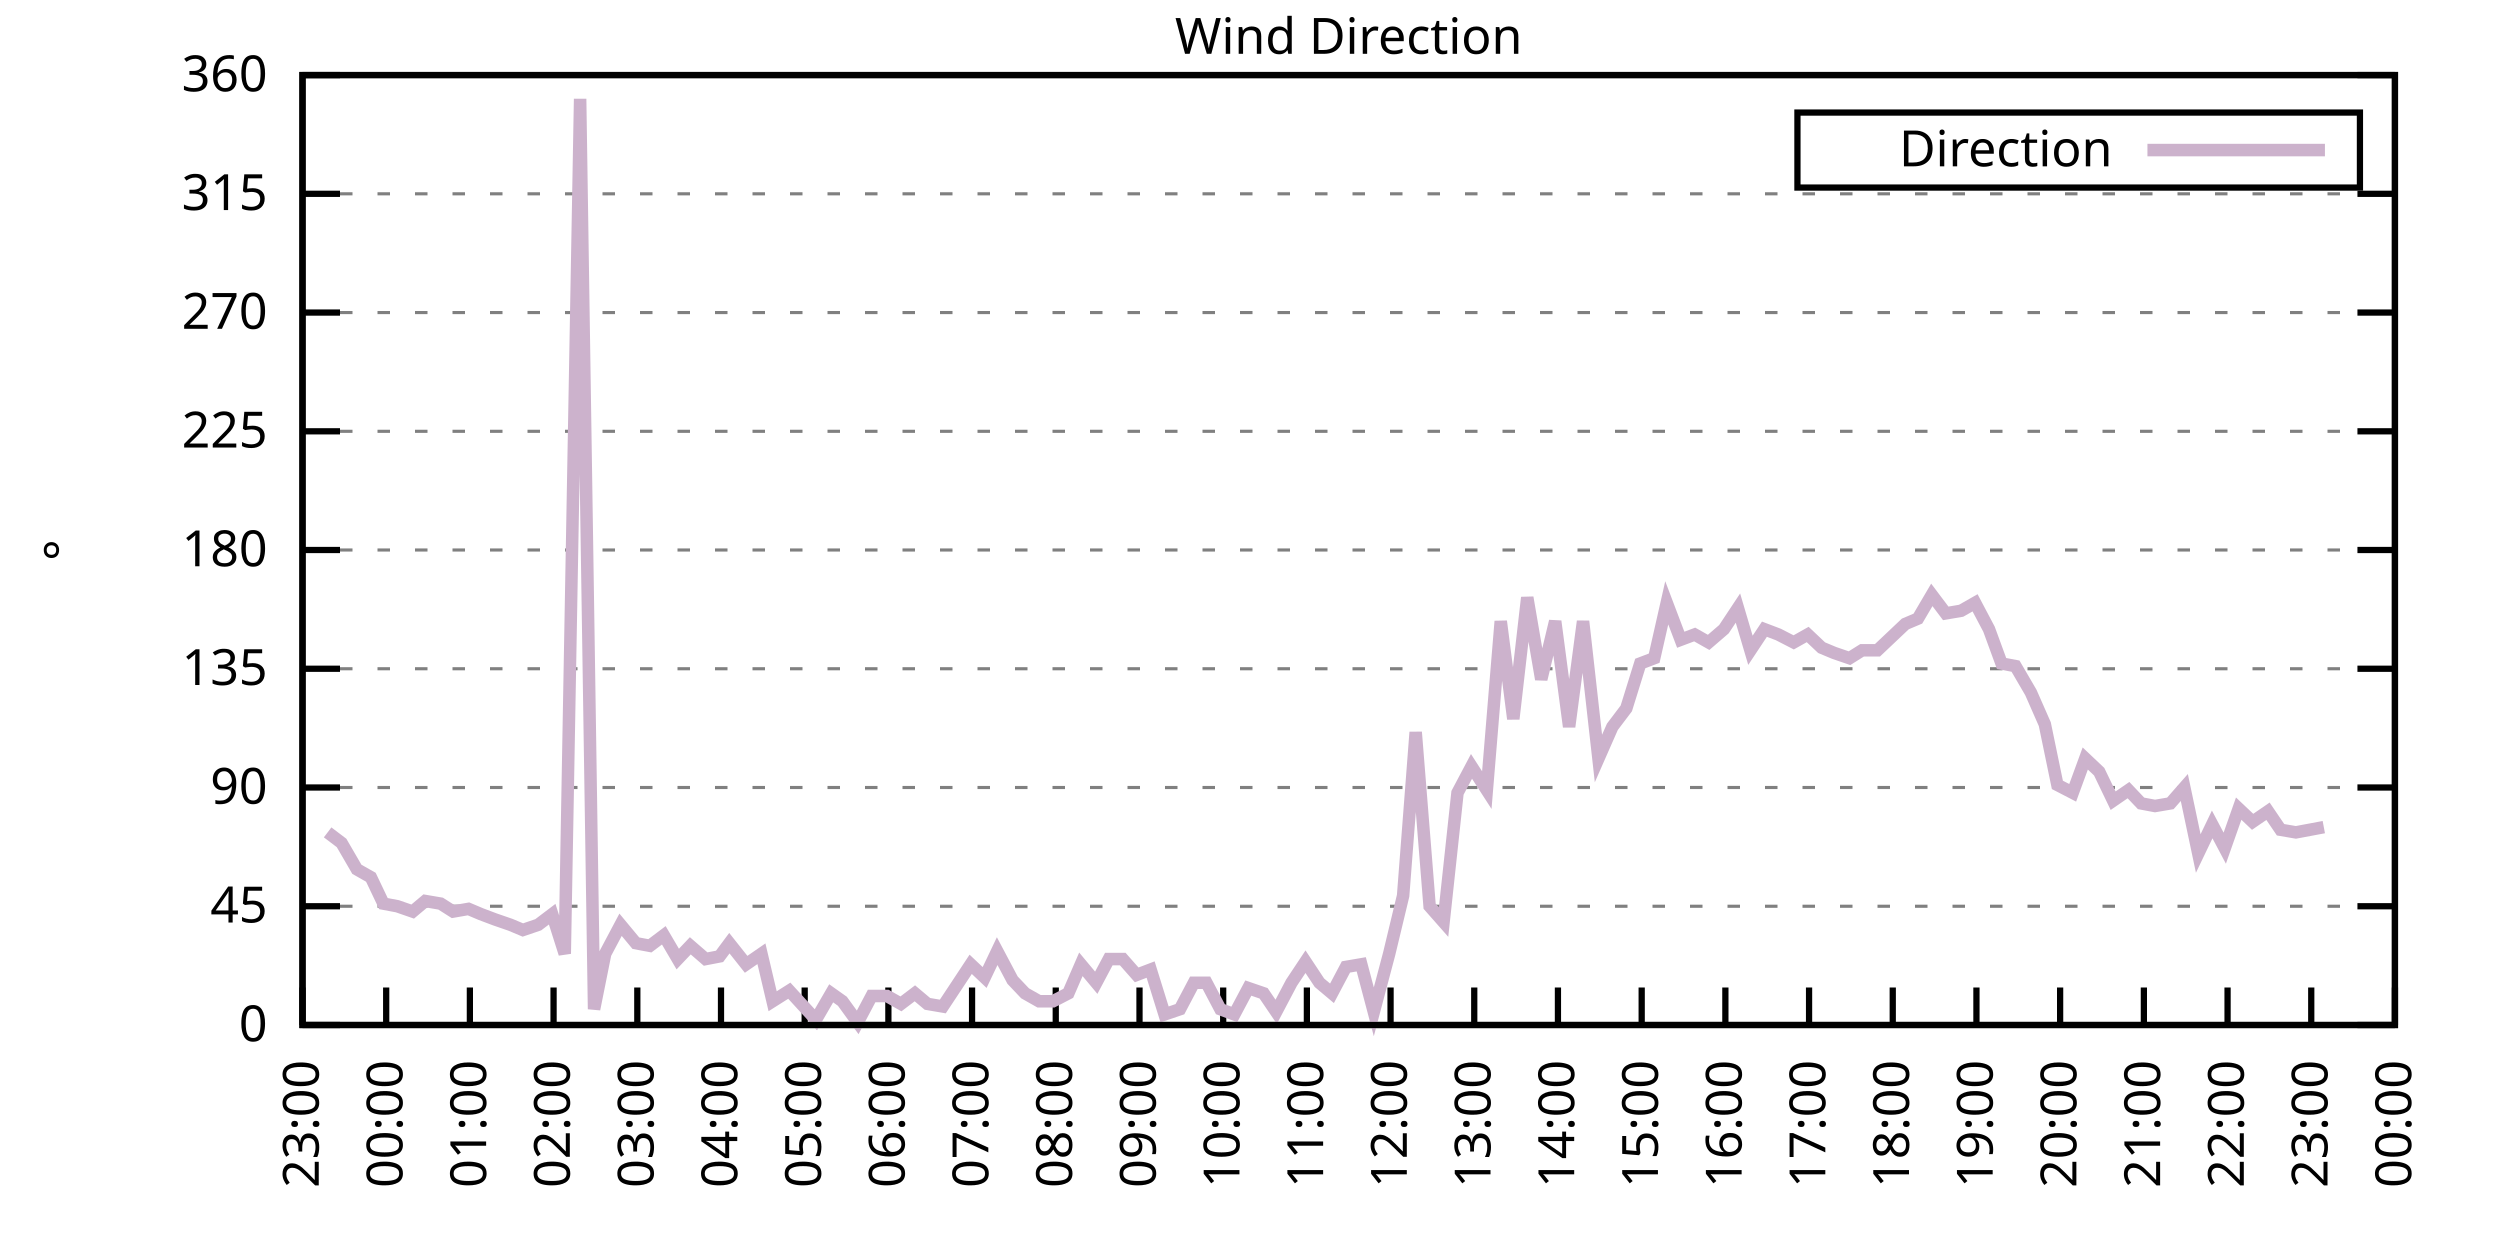
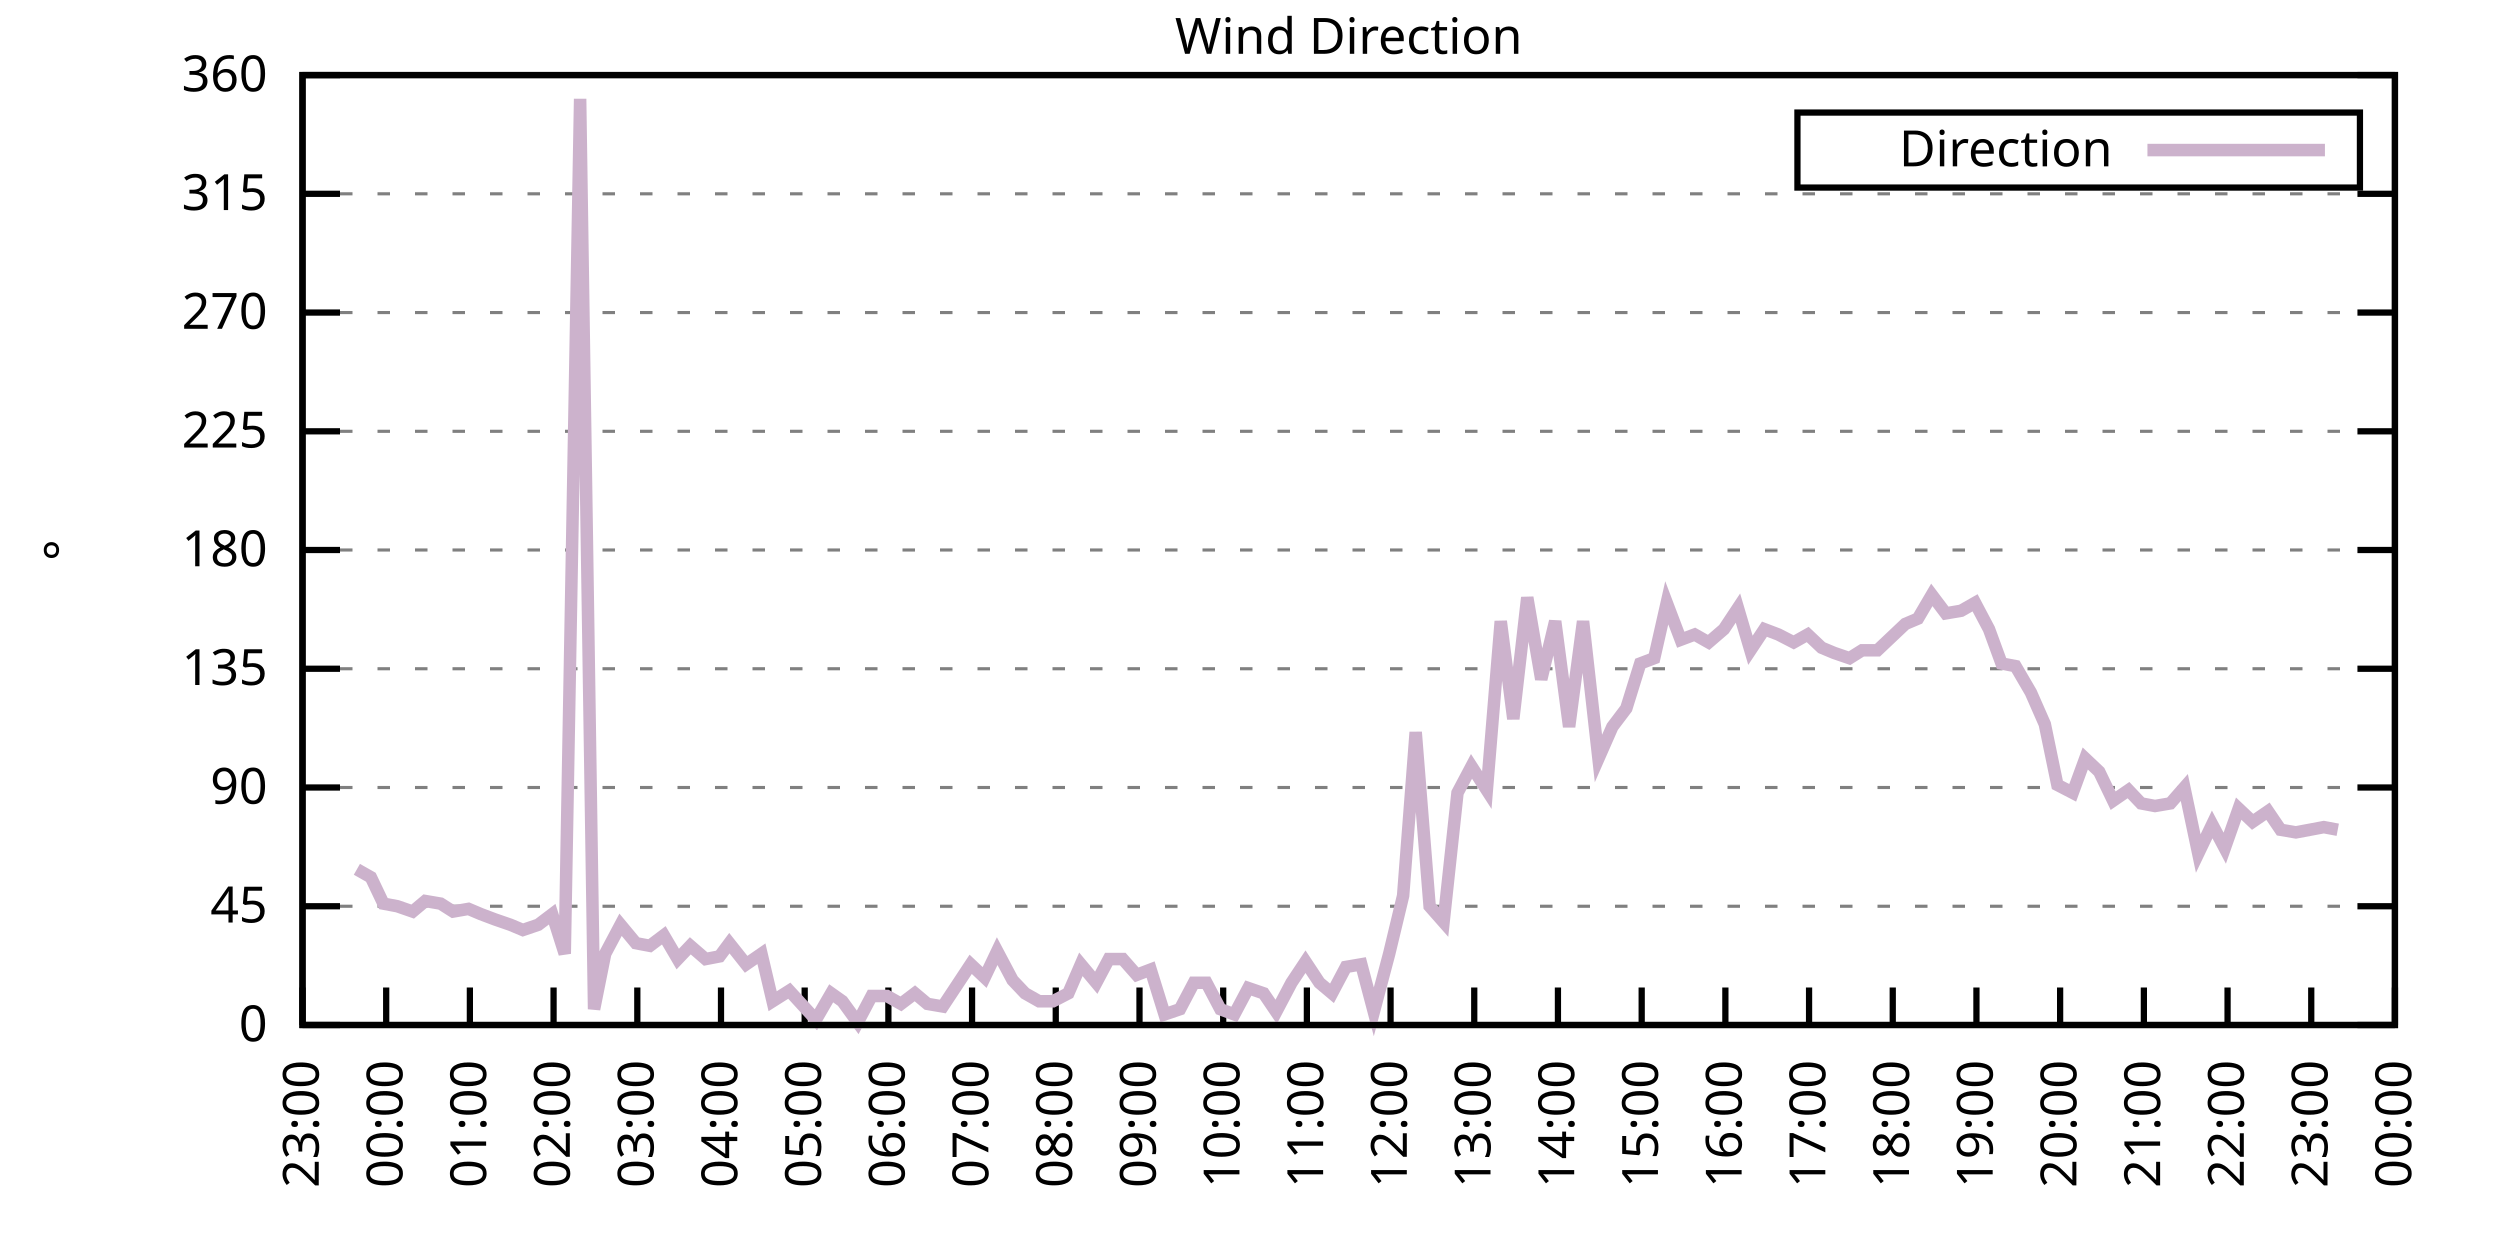
<svg xmlns="http://www.w3.org/2000/svg" xmlns:xlink="http://www.w3.org/1999/xlink" width="400" height="200" viewBox="0 0 400 200">
  <g id="gnuplot_canvas">
    <rect x="0" y="0" width="400" height="200" fill="none" />
    <defs>
      <circle id="gpDot" r="0.5" stroke-width="0.5" stroke="currentColor" />
      <path id="gpPt0" stroke-width="0.333" stroke="currentColor" d="M-1,0 h2 M0,-1 v2" />
      <path id="gpPt1" stroke-width="0.333" stroke="currentColor" d="M-1,-1 L1,1 M1,-1 L-1,1" />
      <path id="gpPt2" stroke-width="0.333" stroke="currentColor" d="M-1,0 L1,0 M0,-1 L0,1 M-1,-1 L1,1 M-1,1 L1,-1" />
      <rect id="gpPt3" stroke-width="0.333" stroke="currentColor" x="-1" y="-1" width="2" height="2" />
      <rect id="gpPt4" stroke-width="0.333" stroke="currentColor" fill="currentColor" x="-1" y="-1" width="2" height="2" />
      <circle id="gpPt5" stroke-width="0.333" stroke="currentColor" cx="0" cy="0" r="1" />
      <use xlink:href="#gpPt5" id="gpPt6" fill="currentColor" stroke="none" />
      <path id="gpPt7" stroke-width="0.333" stroke="currentColor" d="M0,-1.33 L-1.33,0.67 L1.33,0.67 z" />
      <use xlink:href="#gpPt7" id="gpPt8" fill="currentColor" stroke="none" />
      <use xlink:href="#gpPt7" id="gpPt9" stroke="currentColor" transform="rotate(180)" />
      <use xlink:href="#gpPt9" id="gpPt10" fill="currentColor" stroke="none" />
      <use xlink:href="#gpPt3" id="gpPt11" stroke="currentColor" transform="rotate(45)" />
      <use xlink:href="#gpPt11" id="gpPt12" fill="currentColor" stroke="none" />
      <path id="gpPt13" stroke-width="0.333" stroke="currentColor" d="M0,1.330 L1.265,0.411 L0.782,-1.067 L-0.782,-1.076 L-1.265,0.411 z" />
      <use xlink:href="#gpPt13" id="gpPt14" fill="currentColor" stroke="none" />
      <filter id="textbox" filterUnits="objectBoundingBox" x="0" y="0" height="1" width="1">
        <feFlood flood-color="white" flood-opacity="1" result="bgnd" />
        <feComposite in="SourceGraphic" in2="bgnd" operator="atop" />
      </filter>
      <filter id="greybox" filterUnits="objectBoundingBox" x="0" y="0" height="1" width="1">
        <feFlood flood-color="lightgrey" flood-opacity="1" result="grey" />
        <feComposite in="SourceGraphic" in2="grey" operator="atop" />
      </filter>
    </defs>
    <g fill="none" color="white" stroke="currentColor" stroke-width="1.00" stroke-linecap="butt" stroke-linejoin="miter">
</g>
    <g fill="none" color="black" stroke="currentColor" stroke-width="1.00" stroke-linecap="butt" stroke-linejoin="miter">
      <g stroke="none" shape-rendering="crispEdges">
        <polygon fill="rgb(255, 255, 255)" points="48.40,164.00 383.18,164.00 383.18,12.02 48.40,12.02 " />
      </g>
    </g>
    <g fill="none" color="black" stroke="currentColor" stroke-width="1.00" stroke-linecap="butt" stroke-linejoin="miter">
</g>
    <g fill="none" color="black" stroke="black" stroke-width="0.50" stroke-linecap="butt" stroke-linejoin="miter">
</g>
    <g fill="none" color="gray" stroke="currentColor" stroke-width="0.50" stroke-linecap="butt" stroke-linejoin="miter">
      <path stroke="gray" stroke-dasharray="2,4" class="gridline" d="M48.40,164.00 L383.19,164.00  " />
    </g>
    <g fill="none" color="gray" stroke="gray" stroke-width="1.00" stroke-linecap="butt" stroke-linejoin="miter">
</g>
    <g fill="none" color="black" stroke="currentColor" stroke-width="1.00" stroke-linecap="butt" stroke-linejoin="miter">
      <path stroke="black" d="M48.40,164.00 L54.40,164.00 M383.19,164.00 L377.19,164.00  " />
      <g transform="translate(42.80,166.60)" stroke="none" fill="black" font-family="Sans" font-size="8.00" text-anchor="end">
        <text>
          <tspan font-family="Sans"> 0</tspan>
        </text>
      </g>
    </g>
    <g fill="none" color="black" stroke="currentColor" stroke-width="1.00" stroke-linecap="butt" stroke-linejoin="miter">
</g>
    <g fill="none" color="black" stroke="black" stroke-width="0.50" stroke-linecap="butt" stroke-linejoin="miter">
</g>
    <g fill="none" color="gray" stroke="currentColor" stroke-width="0.50" stroke-linecap="butt" stroke-linejoin="miter">
      <path stroke="gray" stroke-dasharray="2,4" class="gridline" d="M48.40,145.00 L383.19,145.00  " />
    </g>
    <g fill="none" color="gray" stroke="gray" stroke-width="1.00" stroke-linecap="butt" stroke-linejoin="miter">
</g>
    <g fill="none" color="black" stroke="currentColor" stroke-width="1.00" stroke-linecap="butt" stroke-linejoin="miter">
      <path stroke="black" d="M48.40,145.00 L54.40,145.00 M383.19,145.00 L377.19,145.00  " />
      <g transform="translate(42.80,147.60)" stroke="none" fill="black" font-family="Sans" font-size="8.00" text-anchor="end">
        <text>
          <tspan font-family="Sans"> 45</tspan>
        </text>
      </g>
    </g>
    <g fill="none" color="black" stroke="currentColor" stroke-width="1.00" stroke-linecap="butt" stroke-linejoin="miter">
</g>
    <g fill="none" color="black" stroke="black" stroke-width="0.50" stroke-linecap="butt" stroke-linejoin="miter">
</g>
    <g fill="none" color="gray" stroke="currentColor" stroke-width="0.50" stroke-linecap="butt" stroke-linejoin="miter">
      <path stroke="gray" stroke-dasharray="2,4" class="gridline" d="M48.40,126.00 L383.19,126.00  " />
    </g>
    <g fill="none" color="gray" stroke="gray" stroke-width="1.00" stroke-linecap="butt" stroke-linejoin="miter">
</g>
    <g fill="none" color="black" stroke="currentColor" stroke-width="1.00" stroke-linecap="butt" stroke-linejoin="miter">
      <path stroke="black" d="M48.40,126.00 L54.40,126.00 M383.19,126.00 L377.19,126.00  " />
      <g transform="translate(42.80,128.60)" stroke="none" fill="black" font-family="Sans" font-size="8.00" text-anchor="end">
        <text>
          <tspan font-family="Sans"> 90</tspan>
        </text>
      </g>
    </g>
    <g fill="none" color="black" stroke="currentColor" stroke-width="1.00" stroke-linecap="butt" stroke-linejoin="miter">
</g>
    <g fill="none" color="black" stroke="black" stroke-width="0.50" stroke-linecap="butt" stroke-linejoin="miter">
</g>
    <g fill="none" color="gray" stroke="currentColor" stroke-width="0.50" stroke-linecap="butt" stroke-linejoin="miter">
      <path stroke="gray" stroke-dasharray="2,4" class="gridline" d="M48.40,107.00 L383.19,107.00  " />
    </g>
    <g fill="none" color="gray" stroke="gray" stroke-width="1.00" stroke-linecap="butt" stroke-linejoin="miter">
</g>
    <g fill="none" color="black" stroke="currentColor" stroke-width="1.00" stroke-linecap="butt" stroke-linejoin="miter">
      <path stroke="black" d="M48.40,107.00 L54.40,107.00 M383.19,107.00 L377.19,107.00  " />
      <g transform="translate(42.80,109.60)" stroke="none" fill="black" font-family="Sans" font-size="8.00" text-anchor="end">
        <text>
          <tspan font-family="Sans"> 135</tspan>
        </text>
      </g>
    </g>
    <g fill="none" color="black" stroke="currentColor" stroke-width="1.00" stroke-linecap="butt" stroke-linejoin="miter">
</g>
    <g fill="none" color="black" stroke="black" stroke-width="0.50" stroke-linecap="butt" stroke-linejoin="miter">
</g>
    <g fill="none" color="gray" stroke="currentColor" stroke-width="0.50" stroke-linecap="butt" stroke-linejoin="miter">
      <path stroke="gray" stroke-dasharray="2,4" class="gridline" d="M48.40,88.00 L383.19,88.00  " />
    </g>
    <g fill="none" color="gray" stroke="gray" stroke-width="1.00" stroke-linecap="butt" stroke-linejoin="miter">
</g>
    <g fill="none" color="black" stroke="currentColor" stroke-width="1.00" stroke-linecap="butt" stroke-linejoin="miter">
      <path stroke="black" d="M48.40,88.00 L54.40,88.00 M383.19,88.00 L377.19,88.00  " />
      <g transform="translate(42.80,90.60)" stroke="none" fill="black" font-family="Sans" font-size="8.00" text-anchor="end">
        <text>
          <tspan font-family="Sans"> 180</tspan>
        </text>
      </g>
    </g>
    <g fill="none" color="black" stroke="currentColor" stroke-width="1.00" stroke-linecap="butt" stroke-linejoin="miter">
</g>
    <g fill="none" color="black" stroke="black" stroke-width="0.50" stroke-linecap="butt" stroke-linejoin="miter">
</g>
    <g fill="none" color="gray" stroke="currentColor" stroke-width="0.50" stroke-linecap="butt" stroke-linejoin="miter">
      <path stroke="gray" stroke-dasharray="2,4" class="gridline" d="M48.40,69.01 L383.19,69.01  " />
    </g>
    <g fill="none" color="gray" stroke="gray" stroke-width="1.00" stroke-linecap="butt" stroke-linejoin="miter">
</g>
    <g fill="none" color="black" stroke="currentColor" stroke-width="1.00" stroke-linecap="butt" stroke-linejoin="miter">
      <path stroke="black" d="M48.40,69.01 L54.40,69.01 M383.19,69.01 L377.19,69.01  " />
      <g transform="translate(42.80,71.61)" stroke="none" fill="black" font-family="Sans" font-size="8.00" text-anchor="end">
        <text>
          <tspan font-family="Sans"> 225</tspan>
        </text>
      </g>
    </g>
    <g fill="none" color="black" stroke="currentColor" stroke-width="1.00" stroke-linecap="butt" stroke-linejoin="miter">
</g>
    <g fill="none" color="black" stroke="black" stroke-width="0.50" stroke-linecap="butt" stroke-linejoin="miter">
</g>
    <g fill="none" color="gray" stroke="currentColor" stroke-width="0.50" stroke-linecap="butt" stroke-linejoin="miter">
      <path stroke="gray" stroke-dasharray="2,4" class="gridline" d="M48.40,50.01 L383.19,50.01  " />
    </g>
    <g fill="none" color="gray" stroke="gray" stroke-width="1.00" stroke-linecap="butt" stroke-linejoin="miter">
</g>
    <g fill="none" color="black" stroke="currentColor" stroke-width="1.00" stroke-linecap="butt" stroke-linejoin="miter">
      <path stroke="black" d="M48.40,50.01 L54.40,50.01 M383.19,50.01 L377.19,50.01  " />
      <g transform="translate(42.80,52.61)" stroke="none" fill="black" font-family="Sans" font-size="8.00" text-anchor="end">
        <text>
          <tspan font-family="Sans"> 270</tspan>
        </text>
      </g>
    </g>
    <g fill="none" color="black" stroke="currentColor" stroke-width="1.00" stroke-linecap="butt" stroke-linejoin="miter">
</g>
    <g fill="none" color="black" stroke="black" stroke-width="0.50" stroke-linecap="butt" stroke-linejoin="miter">
</g>
    <g fill="none" color="gray" stroke="currentColor" stroke-width="0.50" stroke-linecap="butt" stroke-linejoin="miter">
      <path stroke="gray" stroke-dasharray="2,4" class="gridline" d="M48.40,31.01 L383.19,31.01  " />
    </g>
    <g fill="none" color="gray" stroke="gray" stroke-width="1.00" stroke-linecap="butt" stroke-linejoin="miter">
</g>
    <g fill="none" color="black" stroke="currentColor" stroke-width="1.00" stroke-linecap="butt" stroke-linejoin="miter">
      <path stroke="black" d="M48.40,31.01 L54.40,31.01 M383.19,31.01 L377.19,31.01  " />
      <g transform="translate(42.80,33.61)" stroke="none" fill="black" font-family="Sans" font-size="8.00" text-anchor="end">
        <text>
          <tspan font-family="Sans"> 315</tspan>
        </text>
      </g>
    </g>
    <g fill="none" color="black" stroke="currentColor" stroke-width="1.00" stroke-linecap="butt" stroke-linejoin="miter">
</g>
    <g fill="none" color="black" stroke="black" stroke-width="0.50" stroke-linecap="butt" stroke-linejoin="miter">
</g>
    <g fill="none" color="gray" stroke="currentColor" stroke-width="0.50" stroke-linecap="butt" stroke-linejoin="miter">
      <path stroke="gray" stroke-dasharray="2,4" class="gridline" d="M48.40,12.01 L383.19,12.01  " />
    </g>
    <g fill="none" color="gray" stroke="gray" stroke-width="1.00" stroke-linecap="butt" stroke-linejoin="miter">
</g>
    <g fill="none" color="black" stroke="currentColor" stroke-width="1.00" stroke-linecap="butt" stroke-linejoin="miter">
      <path stroke="black" d="M48.40,12.01 L54.40,12.01 M383.19,12.01 L377.19,12.01  " />
      <g transform="translate(42.80,14.61)" stroke="none" fill="black" font-family="Sans" font-size="8.00" text-anchor="end">
        <text>
          <tspan font-family="Sans"> 360</tspan>
        </text>
      </g>
    </g>
    <g fill="none" color="black" stroke="currentColor" stroke-width="1.00" stroke-linecap="butt" stroke-linejoin="miter">
      <path stroke="black" d="M48.40,164.00 L48.40,158.00  " />
      <g transform="translate(51.00,169.60) rotate(270.00)" stroke="none" fill="black" font-family="Sans" font-size="8.00" text-anchor="end">
        <text>
          <tspan font-family="Sans">23:00</tspan>
        </text>
      </g>
    </g>
    <g fill="none" color="black" stroke="currentColor" stroke-width="1.00" stroke-linecap="butt" stroke-linejoin="miter">
      <path stroke="black" d="M61.79,164.00 L61.79,158.00  " />
      <g transform="translate(64.39,169.60) rotate(270.00)" stroke="none" fill="black" font-family="Sans" font-size="8.00" text-anchor="end">
        <text>
          <tspan font-family="Sans">00:00</tspan>
        </text>
      </g>
    </g>
    <g fill="none" color="black" stroke="currentColor" stroke-width="1.00" stroke-linecap="butt" stroke-linejoin="miter">
      <path stroke="black" d="M75.18,164.00 L75.18,158.00  " />
      <g transform="translate(77.78,169.60) rotate(270.00)" stroke="none" fill="black" font-family="Sans" font-size="8.00" text-anchor="end">
        <text>
          <tspan font-family="Sans">01:00</tspan>
        </text>
      </g>
    </g>
    <g fill="none" color="black" stroke="currentColor" stroke-width="1.00" stroke-linecap="butt" stroke-linejoin="miter">
      <path stroke="black" d="M88.57,164.00 L88.57,158.00  " />
      <g transform="translate(91.17,169.60) rotate(270.00)" stroke="none" fill="black" font-family="Sans" font-size="8.00" text-anchor="end">
        <text>
          <tspan font-family="Sans">02:00</tspan>
        </text>
      </g>
    </g>
    <g fill="none" color="black" stroke="currentColor" stroke-width="1.00" stroke-linecap="butt" stroke-linejoin="miter">
      <path stroke="black" d="M101.97,164.00 L101.97,158.00  " />
      <g transform="translate(104.57,169.60) rotate(270.00)" stroke="none" fill="black" font-family="Sans" font-size="8.00" text-anchor="end">
        <text>
          <tspan font-family="Sans">03:00</tspan>
        </text>
      </g>
    </g>
    <g fill="none" color="black" stroke="currentColor" stroke-width="1.00" stroke-linecap="butt" stroke-linejoin="miter">
      <path stroke="black" d="M115.36,164.00 L115.36,158.00  " />
      <g transform="translate(117.96,169.60) rotate(270.00)" stroke="none" fill="black" font-family="Sans" font-size="8.00" text-anchor="end">
        <text>
          <tspan font-family="Sans">04:00</tspan>
        </text>
      </g>
    </g>
    <g fill="none" color="black" stroke="currentColor" stroke-width="1.00" stroke-linecap="butt" stroke-linejoin="miter">
      <path stroke="black" d="M128.75,164.00 L128.75,158.00  " />
      <g transform="translate(131.35,169.60) rotate(270.00)" stroke="none" fill="black" font-family="Sans" font-size="8.00" text-anchor="end">
        <text>
          <tspan font-family="Sans">05:00</tspan>
        </text>
      </g>
    </g>
    <g fill="none" color="black" stroke="currentColor" stroke-width="1.00" stroke-linecap="butt" stroke-linejoin="miter">
      <path stroke="black" d="M142.14,164.00 L142.14,158.00  " />
      <g transform="translate(144.74,169.60) rotate(270.00)" stroke="none" fill="black" font-family="Sans" font-size="8.00" text-anchor="end">
        <text>
          <tspan font-family="Sans">06:00</tspan>
        </text>
      </g>
    </g>
    <g fill="none" color="black" stroke="currentColor" stroke-width="1.00" stroke-linecap="butt" stroke-linejoin="miter">
      <path stroke="black" d="M155.53,164.00 L155.53,158.00  " />
      <g transform="translate(158.13,169.60) rotate(270.00)" stroke="none" fill="black" font-family="Sans" font-size="8.00" text-anchor="end">
        <text>
          <tspan font-family="Sans">07:00</tspan>
        </text>
      </g>
    </g>
    <g fill="none" color="black" stroke="currentColor" stroke-width="1.00" stroke-linecap="butt" stroke-linejoin="miter">
      <path stroke="black" d="M168.92,164.00 L168.92,158.00  " />
      <g transform="translate(171.52,169.60) rotate(270.00)" stroke="none" fill="black" font-family="Sans" font-size="8.00" text-anchor="end">
        <text>
          <tspan font-family="Sans">08:00</tspan>
        </text>
      </g>
    </g>
    <g fill="none" color="black" stroke="currentColor" stroke-width="1.00" stroke-linecap="butt" stroke-linejoin="miter">
      <path stroke="black" d="M182.32,164.00 L182.32,158.00  " />
      <g transform="translate(184.92,169.60) rotate(270.00)" stroke="none" fill="black" font-family="Sans" font-size="8.00" text-anchor="end">
        <text>
          <tspan font-family="Sans">09:00</tspan>
        </text>
      </g>
    </g>
    <g fill="none" color="black" stroke="currentColor" stroke-width="1.00" stroke-linecap="butt" stroke-linejoin="miter">
      <path stroke="black" d="M195.71,164.00 L195.71,158.00  " />
      <g transform="translate(198.31,169.60) rotate(270.00)" stroke="none" fill="black" font-family="Sans" font-size="8.00" text-anchor="end">
        <text>
          <tspan font-family="Sans">10:00</tspan>
        </text>
      </g>
    </g>
    <g fill="none" color="black" stroke="currentColor" stroke-width="1.00" stroke-linecap="butt" stroke-linejoin="miter">
      <path stroke="black" d="M209.10,164.00 L209.10,158.00  " />
      <g transform="translate(211.70,169.60) rotate(270.00)" stroke="none" fill="black" font-family="Sans" font-size="8.00" text-anchor="end">
        <text>
          <tspan font-family="Sans">11:00</tspan>
        </text>
      </g>
    </g>
    <g fill="none" color="black" stroke="currentColor" stroke-width="1.00" stroke-linecap="butt" stroke-linejoin="miter">
      <path stroke="black" d="M222.49,164.00 L222.49,158.00  " />
      <g transform="translate(225.09,169.60) rotate(270.00)" stroke="none" fill="black" font-family="Sans" font-size="8.00" text-anchor="end">
        <text>
          <tspan font-family="Sans">12:00</tspan>
        </text>
      </g>
    </g>
    <g fill="none" color="black" stroke="currentColor" stroke-width="1.00" stroke-linecap="butt" stroke-linejoin="miter">
      <path stroke="black" d="M235.88,164.00 L235.88,158.00  " />
      <g transform="translate(238.48,169.60) rotate(270.00)" stroke="none" fill="black" font-family="Sans" font-size="8.00" text-anchor="end">
        <text>
          <tspan font-family="Sans">13:00</tspan>
        </text>
      </g>
    </g>
    <g fill="none" color="black" stroke="currentColor" stroke-width="1.00" stroke-linecap="butt" stroke-linejoin="miter">
      <path stroke="black" d="M249.27,164.00 L249.27,158.00  " />
      <g transform="translate(251.87,169.60) rotate(270.00)" stroke="none" fill="black" font-family="Sans" font-size="8.00" text-anchor="end">
        <text>
          <tspan font-family="Sans">14:00</tspan>
        </text>
      </g>
    </g>
    <g fill="none" color="black" stroke="currentColor" stroke-width="1.00" stroke-linecap="butt" stroke-linejoin="miter">
      <path stroke="black" d="M262.67,164.00 L262.67,158.00  " />
      <g transform="translate(265.27,169.60) rotate(270.00)" stroke="none" fill="black" font-family="Sans" font-size="8.00" text-anchor="end">
        <text>
          <tspan font-family="Sans">15:00</tspan>
        </text>
      </g>
    </g>
    <g fill="none" color="black" stroke="currentColor" stroke-width="1.00" stroke-linecap="butt" stroke-linejoin="miter">
      <path stroke="black" d="M276.06,164.00 L276.06,158.00  " />
      <g transform="translate(278.66,169.60) rotate(270.00)" stroke="none" fill="black" font-family="Sans" font-size="8.00" text-anchor="end">
        <text>
          <tspan font-family="Sans">16:00</tspan>
        </text>
      </g>
    </g>
    <g fill="none" color="black" stroke="currentColor" stroke-width="1.00" stroke-linecap="butt" stroke-linejoin="miter">
      <path stroke="black" d="M289.45,164.00 L289.45,158.00  " />
      <g transform="translate(292.05,169.60) rotate(270.00)" stroke="none" fill="black" font-family="Sans" font-size="8.00" text-anchor="end">
        <text>
          <tspan font-family="Sans">17:00</tspan>
        </text>
      </g>
    </g>
    <g fill="none" color="black" stroke="currentColor" stroke-width="1.00" stroke-linecap="butt" stroke-linejoin="miter">
      <path stroke="black" d="M302.84,164.00 L302.84,158.00  " />
      <g transform="translate(305.44,169.60) rotate(270.00)" stroke="none" fill="black" font-family="Sans" font-size="8.00" text-anchor="end">
        <text>
          <tspan font-family="Sans">18:00</tspan>
        </text>
      </g>
    </g>
    <g fill="none" color="black" stroke="currentColor" stroke-width="1.00" stroke-linecap="butt" stroke-linejoin="miter">
      <path stroke="black" d="M316.23,164.00 L316.23,158.00  " />
      <g transform="translate(318.83,169.60) rotate(270.00)" stroke="none" fill="black" font-family="Sans" font-size="8.00" text-anchor="end">
        <text>
          <tspan font-family="Sans">19:00</tspan>
        </text>
      </g>
    </g>
    <g fill="none" color="black" stroke="currentColor" stroke-width="1.00" stroke-linecap="butt" stroke-linejoin="miter">
      <path stroke="black" d="M329.62,164.00 L329.62,158.00  " />
      <g transform="translate(332.22,169.60) rotate(270.00)" stroke="none" fill="black" font-family="Sans" font-size="8.00" text-anchor="end">
        <text>
          <tspan font-family="Sans">20:00</tspan>
        </text>
      </g>
    </g>
    <g fill="none" color="black" stroke="currentColor" stroke-width="1.00" stroke-linecap="butt" stroke-linejoin="miter">
      <path stroke="black" d="M343.02,164.00 L343.02,158.00  " />
      <g transform="translate(345.62,169.60) rotate(270.00)" stroke="none" fill="black" font-family="Sans" font-size="8.00" text-anchor="end">
        <text>
          <tspan font-family="Sans">21:00</tspan>
        </text>
      </g>
    </g>
    <g fill="none" color="black" stroke="currentColor" stroke-width="1.00" stroke-linecap="butt" stroke-linejoin="miter">
      <path stroke="black" d="M356.41,164.00 L356.41,158.00  " />
      <g transform="translate(359.01,169.60) rotate(270.00)" stroke="none" fill="black" font-family="Sans" font-size="8.00" text-anchor="end">
        <text>
          <tspan font-family="Sans">22:00</tspan>
        </text>
      </g>
    </g>
    <g fill="none" color="black" stroke="currentColor" stroke-width="1.00" stroke-linecap="butt" stroke-linejoin="miter">
      <path stroke="black" d="M369.80,164.00 L369.80,158.00  " />
      <g transform="translate(372.40,169.60) rotate(270.00)" stroke="none" fill="black" font-family="Sans" font-size="8.00" text-anchor="end">
        <text>
          <tspan font-family="Sans">23:00</tspan>
        </text>
      </g>
    </g>
    <g fill="none" color="black" stroke="currentColor" stroke-width="1.00" stroke-linecap="butt" stroke-linejoin="miter">
      <path stroke="black" d="M383.19,164.00 L383.19,158.00  " />
      <g transform="translate(385.79,169.60) rotate(270.00)" stroke="none" fill="black" font-family="Sans" font-size="8.00" text-anchor="end">
        <text>
          <tspan font-family="Sans">00:00</tspan>
        </text>
      </g>
    </g>
    <g fill="none" color="black" stroke="currentColor" stroke-width="1.00" stroke-linecap="butt" stroke-linejoin="miter">
</g>
    <g fill="none" color="black" stroke="currentColor" stroke-width="1.00" stroke-linecap="butt" stroke-linejoin="miter">
      <path stroke="black" d="M48.40,12.01 L48.40,164.00 L383.19,164.00 L383.19,12.01 L48.40,12.01 Z  " />
    </g>
    <g fill="none" color="black" stroke="currentColor" stroke-width="1.00" stroke-linecap="butt" stroke-linejoin="miter">
</g>
    <g fill="none" color="black" stroke="currentColor" stroke-width="1.00" stroke-linecap="butt" stroke-linejoin="miter">
      <path stroke="black" d="M287.59,30.01 L287.59,18.01 L377.59,18.01 L377.59,30.01 L287.59,30.01 Z  " />
    </g>
    <g id="Wind_direction_plot_1">
      <g fill="none" color="white" stroke="black" stroke-width="2.00" stroke-linecap="butt" stroke-linejoin="miter">
</g>
      <g fill="none" color="black" stroke="currentColor" stroke-width="2.00" stroke-linecap="butt" stroke-linejoin="miter">
        <g transform="translate(337.99,26.61)" stroke="none" fill="black" font-family="Sans" font-size="8.00" text-anchor="end">
          <text>
            <tspan font-family="Sans">Direction</tspan>
          </text>
        </g>
      </g>
      <g fill="none" color="black" stroke="currentColor" stroke-width="2.00" stroke-linecap="butt" stroke-linejoin="miter">
-         <path stroke="rgb(204, 178, 204)" d="M343.59,24.01 L371.99,24.01 M52.42,133.18 L54.65,134.87 L57.10,139.09 L59.34,140.36 L61.35,144.58 L63.58,145.00   L66.03,145.85 L68.04,144.16 L70.50,144.58 L72.50,145.85 L74.96,145.42 L76.97,146.27 L79.20,147.11 L81.66,147.96   L83.66,148.80 L86.12,147.96 L88.35,146.27 L90.36,152.60 L92.82,15.81 L95.05,161.47 L96.83,152.60 L99.29,147.96   L101.74,150.91 L103.98,151.33 L106.21,149.65 L108.44,153.45 L110.45,151.33 L112.90,153.45 L115.13,153.02 L116.70,150.91   L119.38,154.29 L121.83,152.60 L123.62,160.20 L126.29,158.51 L130.54,163.16 L132.99,158.93 L134.78,160.20 L137.23,163.58   L139.46,159.36 L141.92,159.36 L144.15,160.62 L146.38,158.93 L148.39,160.62 L150.85,161.04 L153.08,157.67 L155.31,154.29   L157.54,156.40 L159.55,152.18 L162.01,156.82 L164.01,158.93 L166.25,160.20 L168.48,160.20 L170.93,158.93 L172.94,154.29   L175.40,157.24 L177.41,153.45 L179.64,153.45 L181.87,155.98 L184.10,155.13 L186.33,162.31 L188.79,161.47 L191.02,157.24   L193.03,157.24 L195.26,161.47 L197.49,162.31 L199.73,158.09 L202.18,158.93 L204.19,161.89 L206.64,157.24 L208.88,153.87   L211.11,157.24 L213.12,158.93 L215.35,154.71 L217.80,154.29 L219.81,161.89 L222.27,152.60 L224.50,143.31 L226.51,117.14   L228.74,145.00 L230.97,147.53 L233.20,126.85 L235.44,122.62 L237.89,126.42 L240.12,99.40 L242.13,115.03 L244.36,95.60   L246.60,108.69 L248.83,99.40 L251.06,116.29 L253.29,99.40 L255.75,121.36 L257.98,116.29 L260.21,113.34 L262.44,106.16   L264.67,105.31 L266.68,96.45 L268.92,102.36 L271.15,101.52 L273.38,102.78 L275.83,100.67 L278.07,97.29 L280.07,104.05   L282.31,100.67 L284.54,101.52 L286.99,102.78 L289.23,101.52 L291.46,103.63 L293.47,104.47 L295.92,105.31 L297.93,104.05   L300.39,104.05 L302.62,101.94 L304.85,99.83 L306.86,98.98 L309.09,95.18 L311.32,98.14 L313.78,97.72 L316.01,96.45   L318.24,100.67 L320.25,106.16 L322.48,106.58 L324.94,110.80 L327.17,115.87 L329.18,125.58 L331.63,126.85 L333.64,121.36   L335.87,123.47 L338.10,128.11 L340.56,126.42 L342.57,128.54 L344.80,128.96 L347.26,128.54 L349.49,126.00 L351.72,136.56   L353.95,131.91 L355.96,135.71 L358.19,129.38 L360.42,131.49 L362.88,129.80 L364.89,132.76 L367.34,133.18 L369.58,132.76   L371.81,132.34  " />
+         <path stroke="rgb(204, 178, 204)" d="M343.59,24.01 L371.99,24.01 M57.10,139.09 L59.34,140.36 L61.35,144.58 L63.58,145.00 L66.03,145.85 L68.04,144.16   L70.50,144.58 L72.50,145.85 L74.96,145.42 L76.97,146.27 L79.20,147.11 L81.66,147.96 L83.66,148.80 L86.12,147.96   L88.35,146.27 L90.36,152.60 L92.82,15.81 L95.05,161.47 L96.83,152.60 L99.29,147.96 L101.74,150.91 L103.98,151.33   L106.21,149.65 L108.44,153.45 L110.45,151.33 L112.90,153.45 L115.13,153.02 L116.70,150.91 L119.38,154.29 L121.83,152.60   L123.62,160.20 L126.29,158.51 L130.54,163.16 L132.99,158.93 L134.78,160.20 L137.23,163.58 L139.46,159.36 L141.92,159.36   L144.15,160.62 L146.38,158.93 L148.39,160.62 L150.85,161.04 L153.08,157.67 L155.31,154.29 L157.54,156.40 L159.55,152.18   L162.01,156.82 L164.01,158.93 L166.25,160.20 L168.48,160.20 L170.93,158.93 L172.94,154.29 L175.40,157.24 L177.41,153.45   L179.64,153.45 L181.87,155.98 L184.10,155.13 L186.33,162.31 L188.79,161.47 L191.02,157.24 L193.03,157.24 L195.26,161.47   L197.49,162.31 L199.73,158.09 L202.18,158.93 L204.19,161.89 L206.64,157.24 L208.88,153.87 L211.11,157.24 L213.12,158.93   L215.35,154.71 L217.80,154.29 L219.81,161.89 L222.27,152.60 L224.50,143.31 L226.51,117.14 L228.74,145.00 L230.97,147.53   L233.20,126.85 L235.44,122.62 L237.89,126.42 L240.12,99.40 L242.13,115.03 L244.36,95.60 L246.60,108.69 L248.83,99.40   L251.06,116.29 L253.29,99.40 L255.75,121.36 L257.98,116.29 L260.21,113.34 L262.44,106.16 L264.67,105.31 L266.68,96.45   L268.92,102.36 L271.15,101.52 L273.38,102.78 L275.83,100.67 L278.07,97.29 L280.07,104.05 L282.31,100.67 L284.54,101.52   L286.99,102.78 L289.23,101.52 L291.46,103.63 L293.47,104.47 L295.92,105.31 L297.93,104.05 L300.39,104.05 L302.62,101.94   L304.85,99.83 L306.86,98.98 L309.09,95.18 L311.32,98.14 L313.78,97.72 L316.01,96.45 L318.24,100.67 L320.25,106.16   L322.48,106.58 L324.94,110.80 L327.17,115.87 L329.18,125.58 L331.63,126.85 L333.64,121.36 L335.87,123.47 L338.10,128.11   L340.56,126.42 L342.57,128.54 L344.80,128.96 L347.26,128.54 L349.49,126.00 L351.72,136.56 L353.95,131.91 L355.96,135.71   L358.19,129.38 L360.42,131.49 L362.88,129.80 L364.89,132.76 L367.34,133.18 L369.58,132.76 L371.81,132.34 L374.04,132.76    " />
      </g>
    </g>
    <g fill="none" color="black" stroke="currentColor" stroke-width="2.00" stroke-linecap="butt" stroke-linejoin="miter">
</g>
    <g fill="none" color="black" stroke="black" stroke-width="1.00" stroke-linecap="butt" stroke-linejoin="miter">
</g>
    <g fill="none" color="black" stroke="currentColor" stroke-width="1.00" stroke-linecap="butt" stroke-linejoin="miter">
      <path stroke="black" d="M48.40,12.01 L48.40,164.00 L383.19,164.00 L383.19,12.01 L48.40,12.01 Z  " />
      <g transform="translate(12.80,88.01) rotate(270.00)" stroke="none" fill="black" font-family="Sans" font-size="8.00" text-anchor="middle">
        <text>
          <tspan font-family="Sans">°</tspan>
        </text>
      </g>
    </g>
    <g fill="none" color="black" stroke="currentColor" stroke-width="1.00" stroke-linecap="butt" stroke-linejoin="miter">
</g>
    <g fill="none" color="black" stroke="currentColor" stroke-width="1.00" stroke-linecap="butt" stroke-linejoin="miter">
      <g transform="translate(215.79,8.61)" stroke="none" fill="black" font-family="Sans" font-size="8.00" text-anchor="middle">
        <text>
          <tspan font-family="Sans">Wind Direction</tspan>
        </text>
      </g>
    </g>
    <g fill="none" color="black" stroke="currentColor" stroke-width="1.00" stroke-linecap="butt" stroke-linejoin="miter">
</g>
  </g>
</svg>
